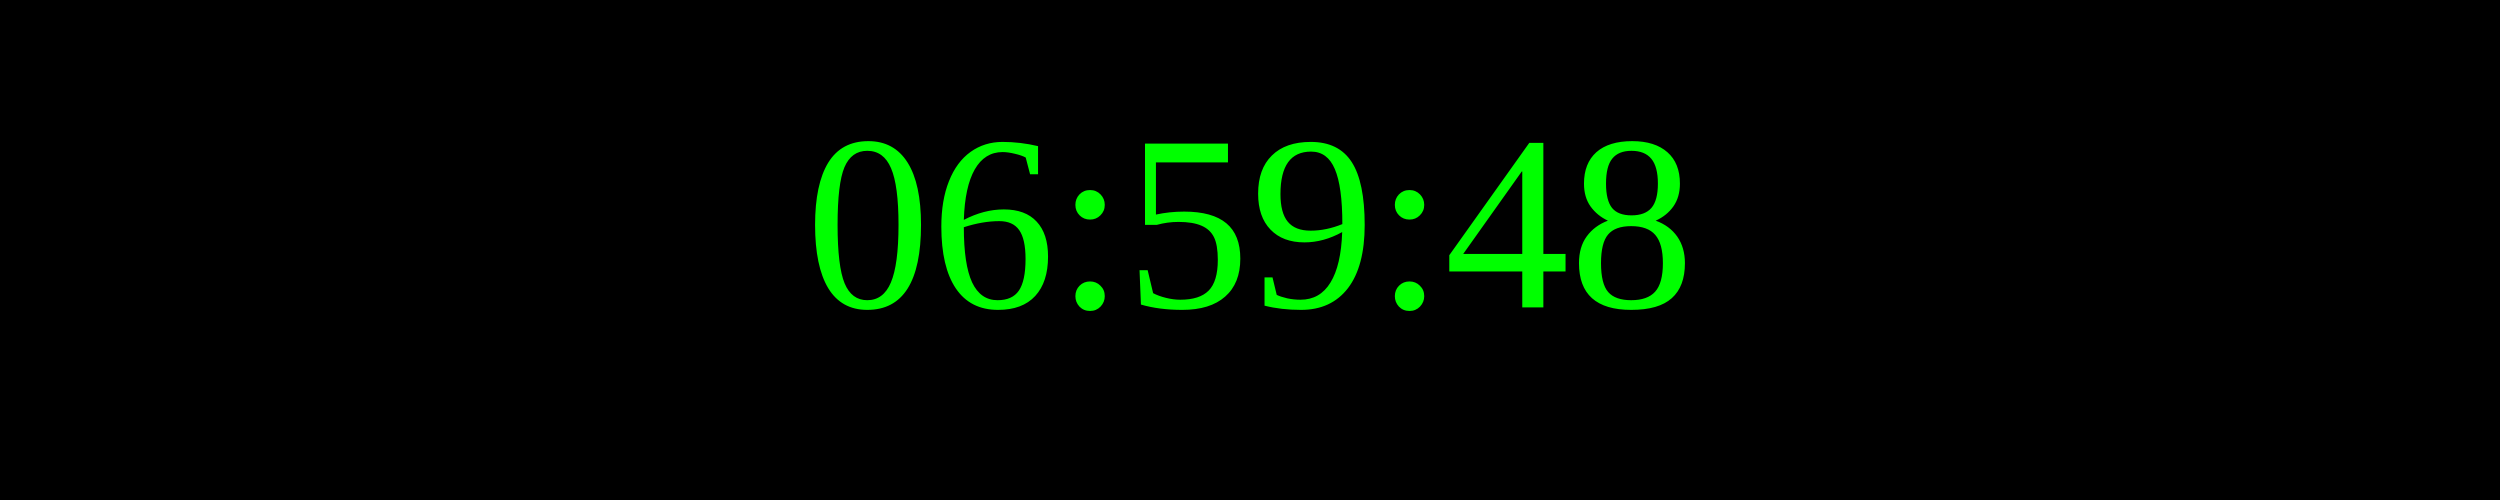
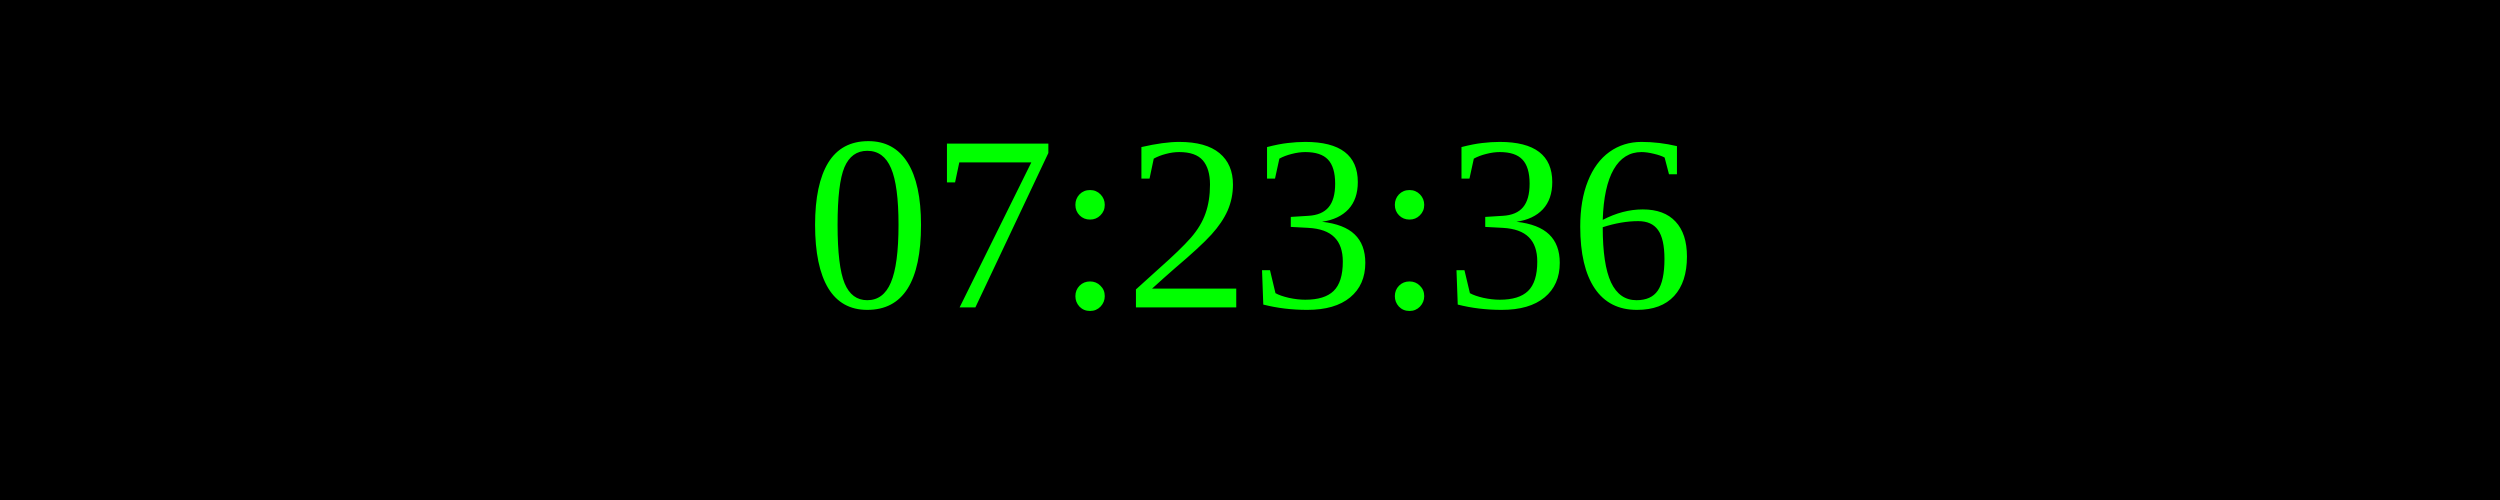
<svg xmlns="http://www.w3.org/2000/svg" width="250" height="50">
  <rect width="100%" height="100%" fill="black" />
  <text x="50%" y="50%" font-size="25" fill="lime" text-anchor="middle" dominant-baseline="middle">
- 06:59:48
+ 07:23:36
</text>
</svg>
